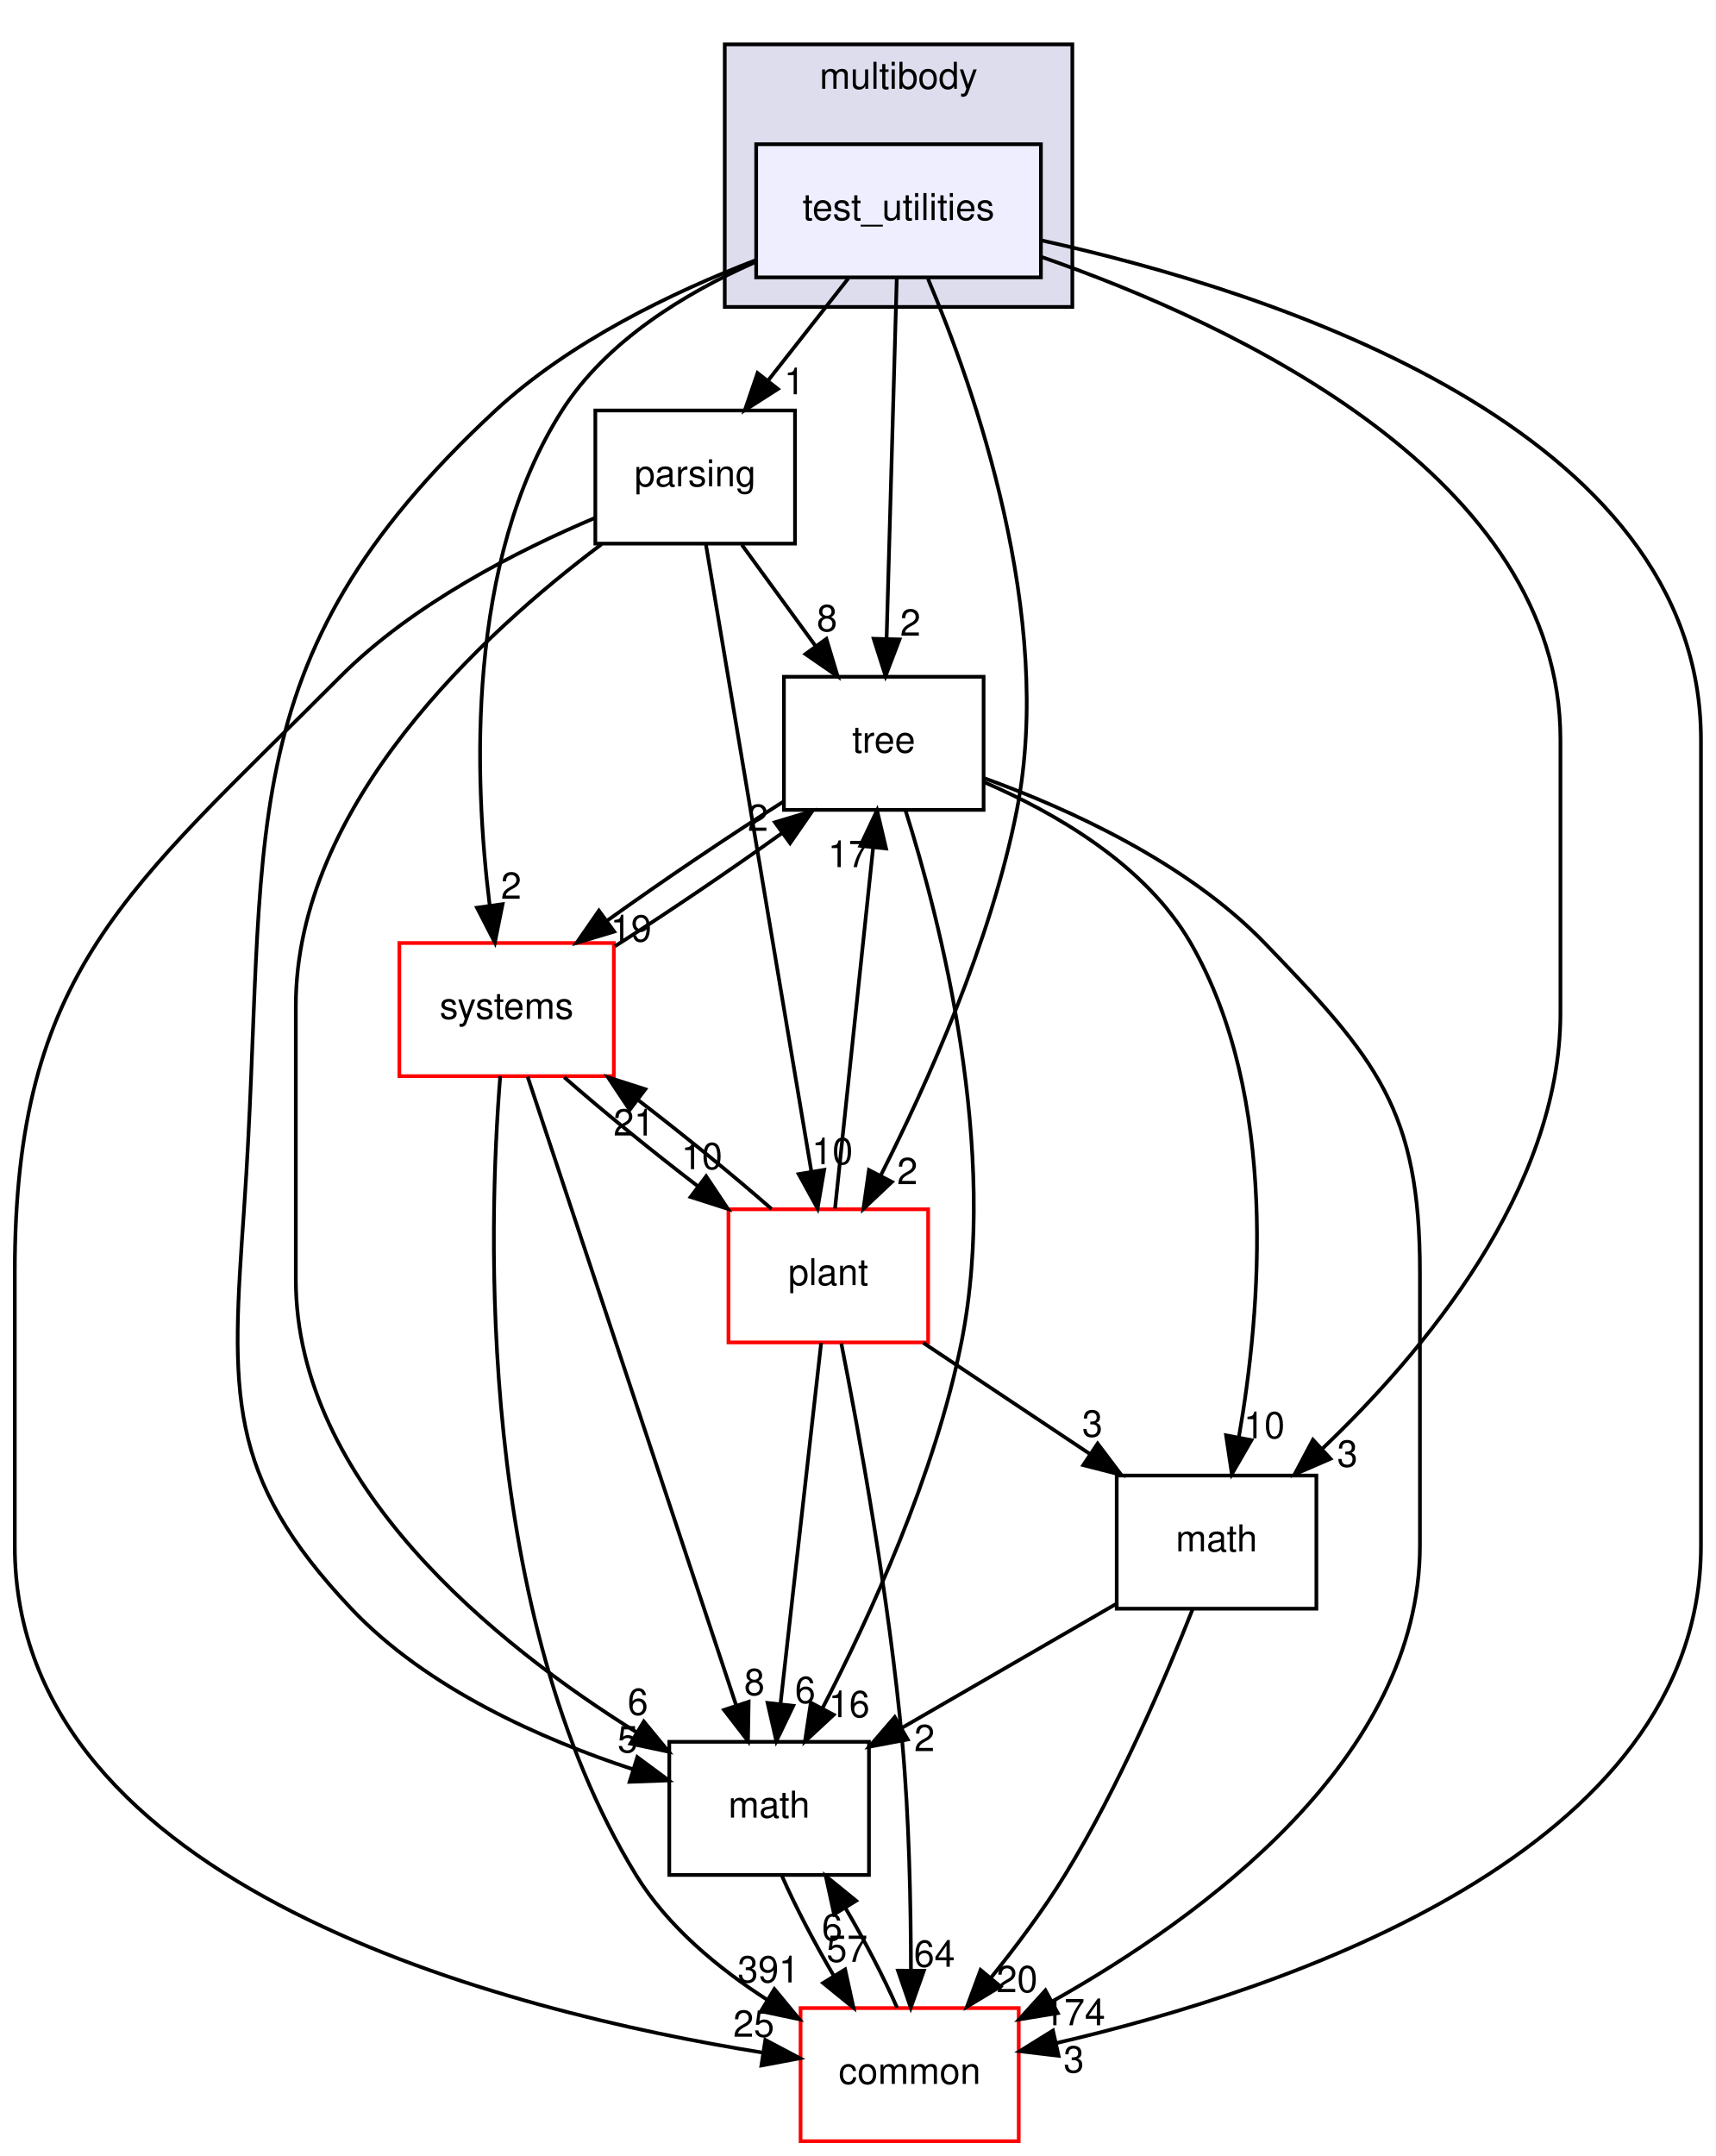
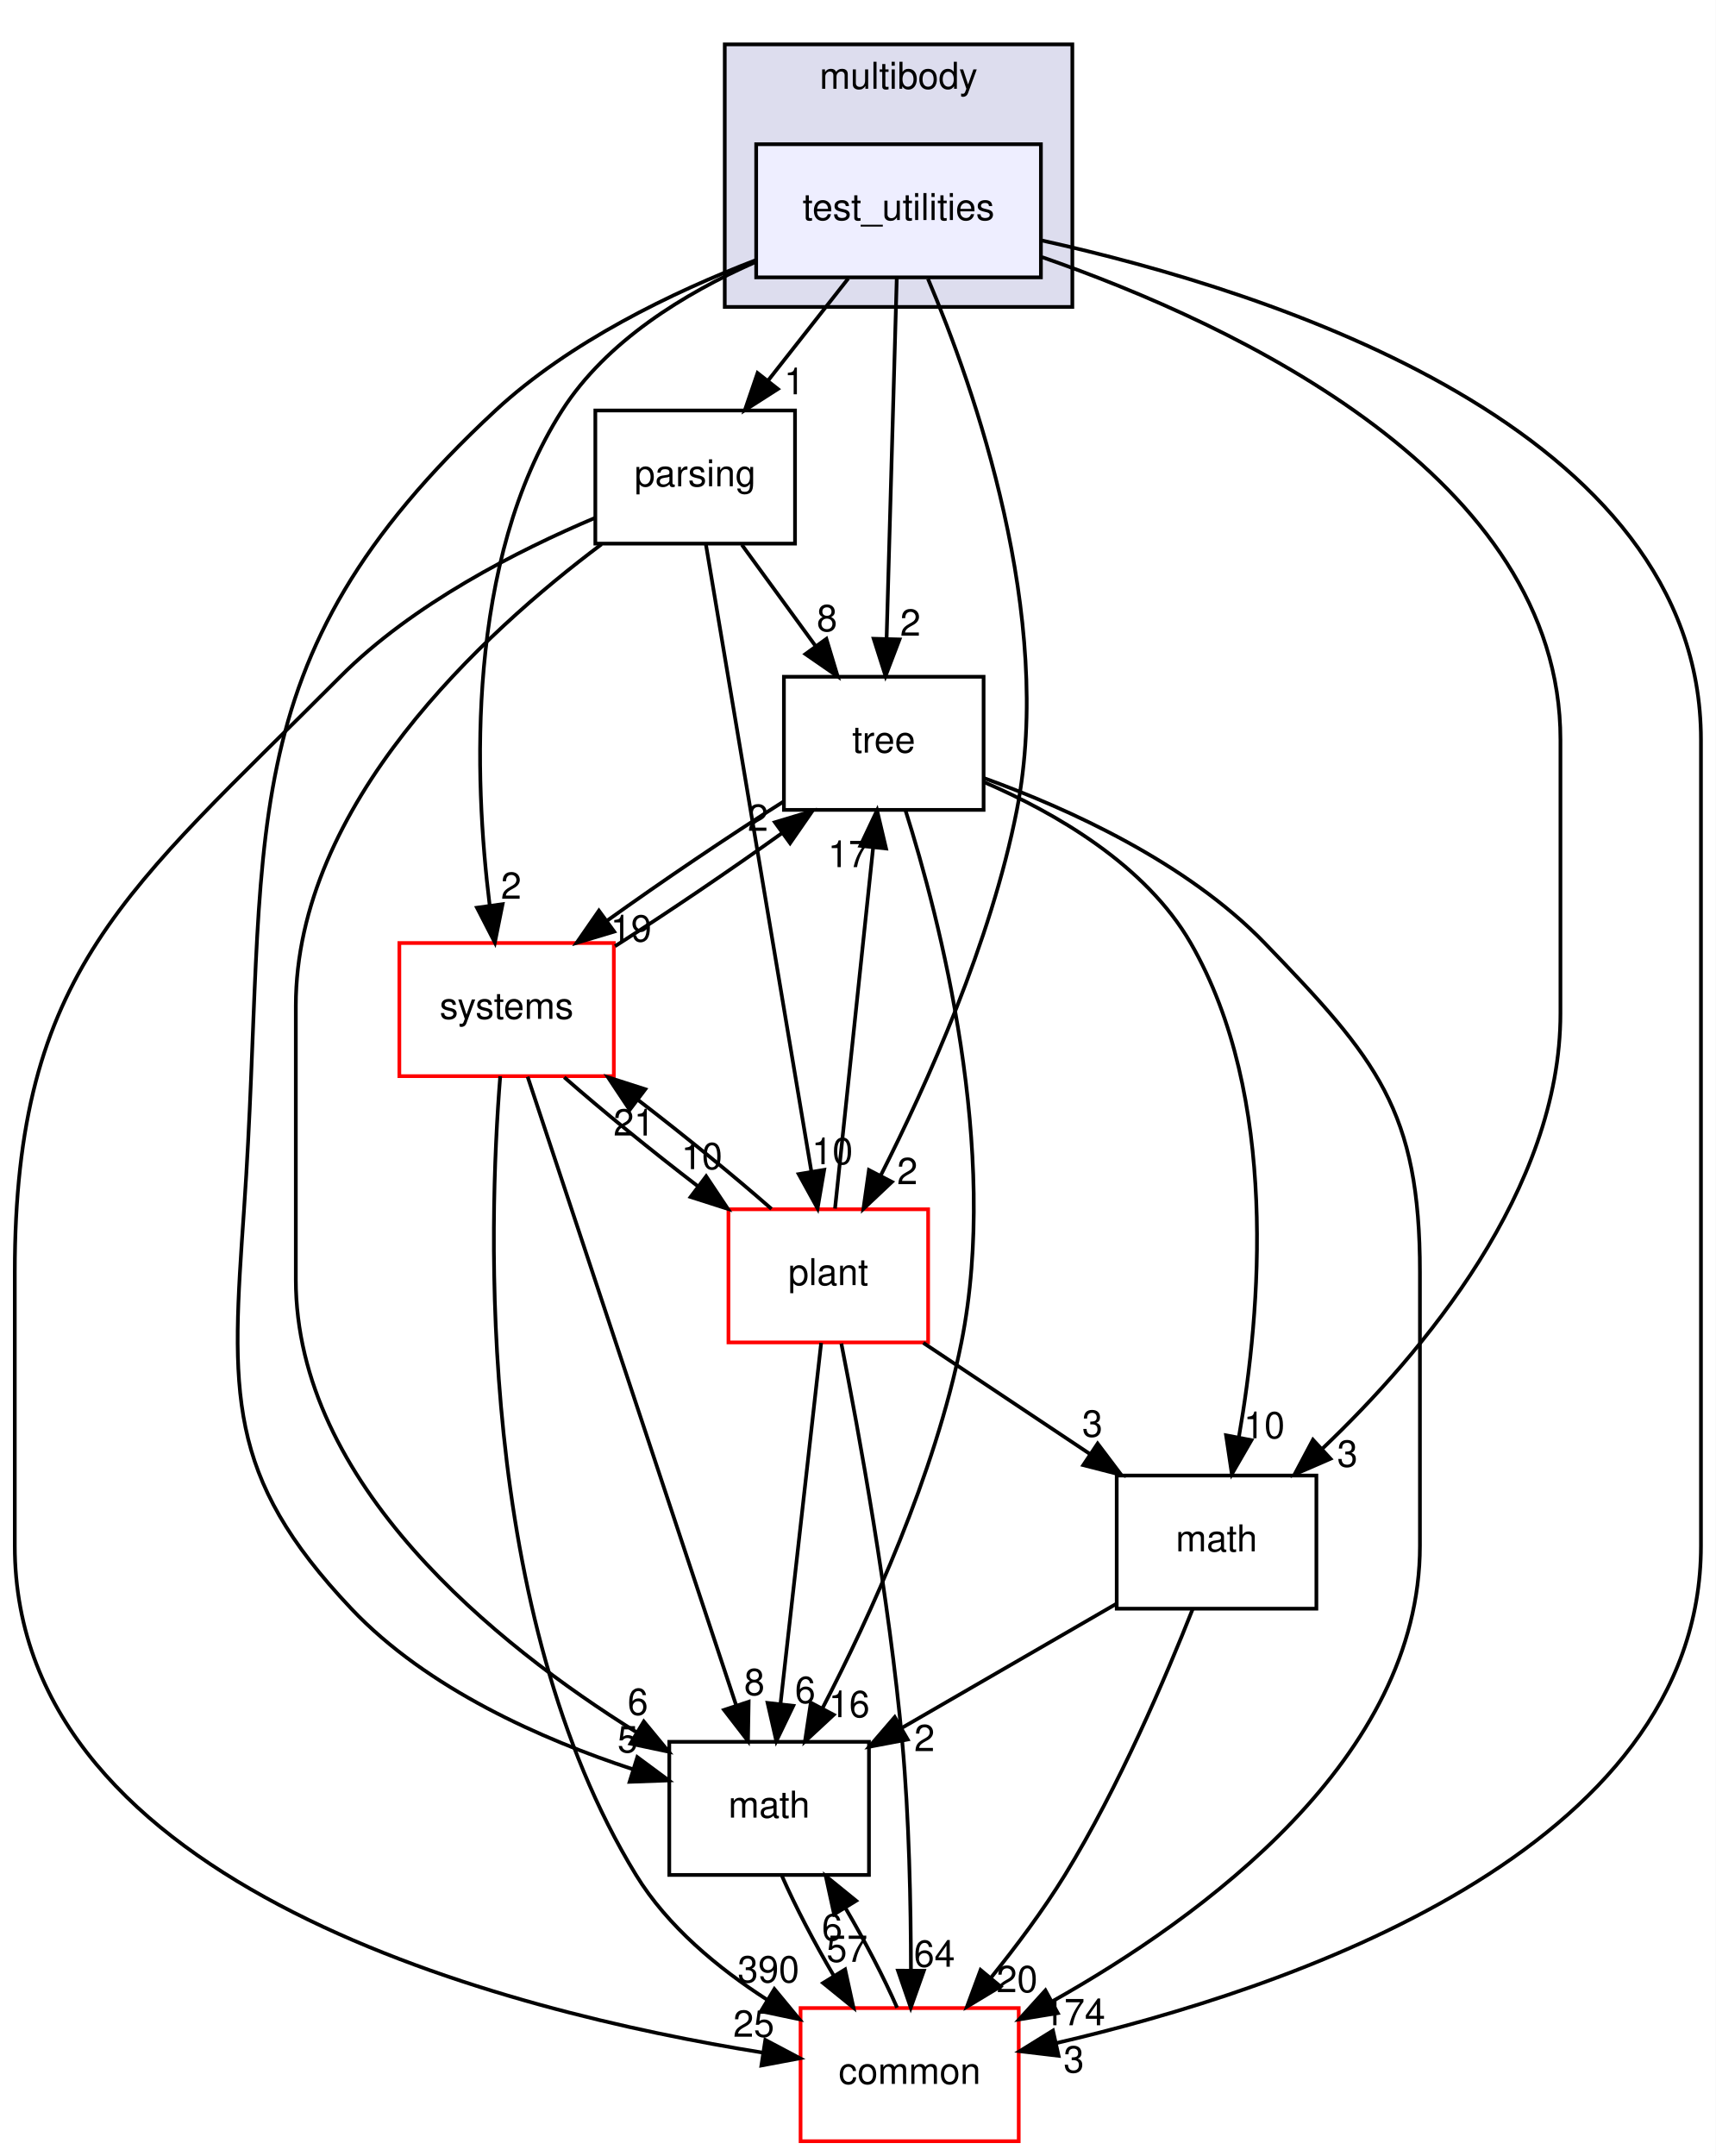
<svg xmlns="http://www.w3.org/2000/svg" xmlns:xlink="http://www.w3.org/1999/xlink" width="464pt" height="583pt" viewBox="0.00 0.00 464.00 583.00">
  <g id="graph0" class="graph" transform="scale(1 1) rotate(0) translate(4 579)">
    <polygon fill="white" stroke="transparent" points="-4,4 -4,-579 460,-579 460,4 -4,4" />
    <g id="clust1" class="cluster">
      <g id="a_clust1">
        <a xlink:href="dir_39b8b3c6654246a9c12332c930bc7d3f.html" target="_top" xlink:title="multibody">
          <polygon fill="#ddddee" stroke="black" points="192,-496 192,-567 286,-567 286,-496 192,-496" />
          <text text-anchor="middle" x="239" y="-555" font-family="Helvetica,sans-Serif" font-size="10.00">multibody</text>
        </a>
      </g>
    </g>
    <g id="node1" class="node">
      <g id="a_node1">
        <a xlink:href="dir_4d6afa0018d27b03aafc768625d5f8d5.html" target="_top" xlink:title="test_utilities">
          <polygon fill="#eeeeff" stroke="black" points="277.5,-540 200.5,-540 200.5,-504 277.5,-504 277.5,-540" />
          <text text-anchor="middle" x="239" y="-519.5" font-family="Helvetica,sans-Serif" font-size="10.00">test_utilities</text>
        </a>
      </g>
    </g>
    <g id="node2" class="node">
      <g id="a_node2">
        <a xlink:href="dir_e56f4370c0abfd94d0eb867c3946e12e.html" target="_top" xlink:title="parsing">
          <polygon fill="none" stroke="black" points="211,-468 157,-468 157,-432 211,-432 211,-468" />
          <text text-anchor="middle" x="184" y="-447.5" font-family="Helvetica,sans-Serif" font-size="10.00">parsing</text>
        </a>
      </g>
    </g>
    <g id="edge1" class="edge">
      <path fill="none" stroke="black" d="M225.4,-503.7C218.88,-495.39 210.93,-485.28 203.75,-476.14" />
      <polygon fill="black" stroke="black" points="206.37,-473.81 197.44,-468.1 200.87,-478.13 206.37,-473.81" />
      <g id="a_edge1-headlabel">
        <a xlink:href="dir_000086_000082.html" target="_top" xlink:title="1">
          <text text-anchor="middle" x="210.82" y="-472.38" font-family="Helvetica,sans-Serif" font-size="10.00">1</text>
        </a>
      </g>
    </g>
    <g id="node3" class="node">
      <g id="a_node3">
        <a xlink:href="dir_fc0178d6978c9fa2cad6ef3e048a60a7.html" target="_top" xlink:title="math">
          <polygon fill="none" stroke="black" points="231,-108 177,-108 177,-72 231,-72 231,-108" />
          <text text-anchor="middle" x="204" y="-87.5" font-family="Helvetica,sans-Serif" font-size="10.00">math</text>
        </a>
      </g>
    </g>
    <g id="edge2" class="edge">
      <path fill="none" stroke="black" d="M200.35,-508.64C177.85,-499.98 150.06,-486.6 130,-468 56.2,-399.57 68.94,-352.41 62,-252 58.57,-202.42 56.85,-180.11 91,-144 111.55,-122.28 142.77,-108.57 167.2,-100.56" />
      <polygon fill="black" stroke="black" points="168.35,-103.86 176.86,-97.56 166.27,-97.18 168.35,-103.86" />
      <g id="a_edge2-headlabel">
        <a xlink:href="dir_000086_000015.html" target="_top" xlink:title="5">
          <text text-anchor="middle" x="165.75" y="-105.14" font-family="Helvetica,sans-Serif" font-size="10.00">5</text>
        </a>
      </g>
    </g>
    <g id="node4" class="node">
      <g id="a_node4">
        <a xlink:href="dir_a36da230f0956f48b11c85f7d599788f.html" target="_top" xlink:title="common">
          <polygon fill="white" stroke="red" points="271.5,-36 212.5,-36 212.5,0 271.5,0 271.5,-36" />
          <text text-anchor="middle" x="242" y="-15.5" font-family="Helvetica,sans-Serif" font-size="10.00">common</text>
        </a>
      </g>
    </g>
    <g id="edge3" class="edge">
      <path fill="none" stroke="black" d="M277.8,-513.96C340.21,-500.15 456,-463.19 456,-379 456,-379 456,-379 456,-161 456,-78.22 343.44,-40.82 281.59,-26.52" />
      <polygon fill="black" stroke="black" points="282.28,-23.09 271.76,-24.34 280.76,-29.92 282.28,-23.09" />
      <g id="a_edge3-headlabel">
        <a xlink:href="dir_000086_000012.html" target="_top" xlink:title="3">
          <text text-anchor="middle" x="286.4" y="-18.59" font-family="Helvetica,sans-Serif" font-size="10.00">3</text>
        </a>
      </g>
    </g>
    <g id="node5" class="node">
      <g id="a_node5">
        <a xlink:href="dir_3f9cb8dbb3b4911cb2ecb548acd672c3.html" target="_top" xlink:title="tree">
          <polygon fill="none" stroke="black" points="262,-396 208,-396 208,-360 262,-360 262,-396" />
          <text text-anchor="middle" x="235" y="-375.5" font-family="Helvetica,sans-Serif" font-size="10.00">tree</text>
        </a>
      </g>
    </g>
    <g id="edge4" class="edge">
      <path fill="none" stroke="black" d="M238.52,-503.87C237.84,-479.67 236.58,-435.21 235.77,-406.39" />
      <polygon fill="black" stroke="black" points="239.26,-406.09 235.48,-396.19 232.27,-406.28 239.26,-406.09" />
      <g id="a_edge4-headlabel">
        <a xlink:href="dir_000086_000088.html" target="_top" xlink:title="2">
          <text text-anchor="middle" x="242.2" y="-407.1" font-family="Helvetica,sans-Serif" font-size="10.00">2</text>
        </a>
      </g>
    </g>
    <g id="node6" class="node">
      <g id="a_node6">
        <a xlink:href="dir_656f7d340c0f5b4ecaf881820f2aea38.html" target="_top" xlink:title="plant">
          <polygon fill="white" stroke="red" points="247,-252 193,-252 193,-216 247,-216 247,-252" />
          <text text-anchor="middle" x="220" y="-231.5" font-family="Helvetica,sans-Serif" font-size="10.00">plant</text>
        </a>
      </g>
    </g>
    <g id="edge5" class="edge">
      <path fill="none" stroke="black" d="M246.96,-503.61C259.45,-474.1 281.26,-412.29 271,-360 263.99,-324.26 246.7,-285.86 234.2,-261.19" />
      <polygon fill="black" stroke="black" points="237.21,-259.4 229.5,-252.13 230.99,-262.62 237.21,-259.4" />
      <g id="a_edge5-headlabel">
        <a xlink:href="dir_000086_000083.html" target="_top" xlink:title="2">
          <text text-anchor="middle" x="241.38" y="-258.79" font-family="Helvetica,sans-Serif" font-size="10.00">2</text>
        </a>
      </g>
    </g>
    <g id="node7" class="node">
      <g id="a_node7">
        <a xlink:href="dir_b7a0e33b407baa23d8a077e33033c988.html" target="_top" xlink:title="systems">
          <polygon fill="white" stroke="red" points="162,-324 104,-324 104,-288 162,-288 162,-324" />
          <text text-anchor="middle" x="133" y="-303.5" font-family="Helvetica,sans-Serif" font-size="10.00">systems</text>
        </a>
      </g>
    </g>
    <g id="edge6" class="edge">
      <path fill="none" stroke="black" d="M200.17,-508.09C181.23,-499.72 160,-486.8 148,-468 121.97,-427.22 124.19,-368.38 128.42,-334.27" />
      <polygon fill="black" stroke="black" points="131.92,-334.51 129.83,-324.13 124.99,-333.55 131.92,-334.51" />
      <g id="a_edge6-headlabel">
        <a xlink:href="dir_000086_000096.html" target="_top" xlink:title="2">
          <text text-anchor="middle" x="134.24" y="-335.96" font-family="Helvetica,sans-Serif" font-size="10.00">2</text>
        </a>
      </g>
    </g>
    <g id="node8" class="node">
      <g id="a_node8">
        <a xlink:href="dir_7d55c3d5b8b0444a3d9934d2594c5211.html" target="_top" xlink:title="math">
          <polygon fill="none" stroke="black" points="352,-180 298,-180 298,-144 352,-144 352,-180" />
          <text text-anchor="middle" x="325" y="-159.5" font-family="Helvetica,sans-Serif" font-size="10.00">math</text>
        </a>
      </g>
    </g>
    <g id="edge7" class="edge">
      <path fill="none" stroke="black" d="M277.84,-509.46C330.49,-491.14 418,-450 418,-379 418,-379 418,-379 418,-305 418,-257.32 380.85,-213.19 353.52,-187.17" />
      <polygon fill="black" stroke="black" points="355.82,-184.54 346.1,-180.32 351.07,-189.68 355.82,-184.54" />
      <g id="a_edge7-headlabel">
        <a xlink:href="dir_000086_000079.html" target="_top" xlink:title="3">
          <text text-anchor="middle" x="360.39" y="-182.39" font-family="Helvetica,sans-Serif" font-size="10.00">3</text>
        </a>
      </g>
    </g>
    <g id="edge8" class="edge">
      <path fill="none" stroke="black" d="M158.68,-431.83C126.76,-407.92 76,-361.36 76,-307 76,-307 76,-307 76,-233 76,-177.69 130.24,-134.22 168.1,-110.61" />
      <polygon fill="black" stroke="black" points="170.11,-113.49 176.85,-105.32 166.49,-107.5 170.11,-113.49" />
      <g id="a_edge8-headlabel">
        <a xlink:href="dir_000082_000015.html" target="_top" xlink:title="6">
          <text text-anchor="middle" x="168.5" y="-115.28" font-family="Helvetica,sans-Serif" font-size="10.00">6</text>
        </a>
      </g>
    </g>
    <g id="edge9" class="edge">
      <path fill="none" stroke="black" d="M156.92,-438.96C136.08,-430.16 107.61,-415.7 88,-396 30.46,-338.22 0,-316.55 0,-235 0,-235 0,-235 0,-161 0,-68.33 133.63,-34.97 202.29,-23.95" />
      <polygon fill="black" stroke="black" points="202.97,-27.39 212.33,-22.43 201.91,-20.47 202.97,-27.39" />
      <g id="a_edge9-headlabel">
        <a xlink:href="dir_000082_000012.html" target="_top" xlink:title="25">
          <text text-anchor="middle" x="199.84" y="-28.24" font-family="Helvetica,sans-Serif" font-size="10.00">25</text>
        </a>
      </g>
    </g>
    <g id="edge10" class="edge">
      <path fill="none" stroke="black" d="M196.61,-431.7C202.6,-423.47 209.88,-413.48 216.48,-404.42" />
      <polygon fill="black" stroke="black" points="219.48,-406.25 222.54,-396.1 213.82,-402.13 219.48,-406.25" />
      <g id="a_edge10-headlabel">
        <a xlink:href="dir_000082_000088.html" target="_top" xlink:title="8">
          <text text-anchor="middle" x="219.66" y="-408.32" font-family="Helvetica,sans-Serif" font-size="10.00">8</text>
        </a>
      </g>
    </g>
    <g id="edge11" class="edge">
      <path fill="none" stroke="black" d="M186.89,-431.85C193.13,-394.75 207.92,-306.81 215.44,-262.1" />
      <polygon fill="black" stroke="black" points="218.89,-262.67 217.1,-252.23 211.99,-261.51 218.89,-262.67" />
      <g id="a_edge11-headlabel">
        <a xlink:href="dir_000082_000083.html" target="_top" xlink:title="10">
          <text text-anchor="middle" x="221.1" y="-264.19" font-family="Helvetica,sans-Serif" font-size="10.00">10</text>
        </a>
      </g>
    </g>
    <g id="edge12" class="edge">
      <path fill="none" stroke="black" d="M207.48,-71.7C211.06,-63.56 216.21,-53.69 221.51,-44.7" />
      <polygon fill="black" stroke="black" points="224.55,-46.45 226.82,-36.1 218.59,-42.78 224.55,-46.45" />
      <g id="a_edge12-headlabel">
        <a xlink:href="dir_000015_000012.html" target="_top" xlink:title="57">
          <text text-anchor="middle" x="225.07" y="-48.5" font-family="Helvetica,sans-Serif" font-size="10.00">57</text>
        </a>
      </g>
    </g>
    <g id="edge13" class="edge">
      <path fill="none" stroke="black" d="M238.61,-36.1C235.06,-44.21 229.92,-54.08 224.62,-63.08" />
      <polygon fill="black" stroke="black" points="221.57,-61.35 219.31,-71.7 227.53,-65.02 221.57,-61.35" />
      <g id="a_edge13-headlabel">
        <a xlink:href="dir_000012_000015.html" target="_top" xlink:title="6">
          <text text-anchor="middle" x="221.04" y="-54.3" font-family="Helvetica,sans-Serif" font-size="10.00">6</text>
        </a>
      </g>
    </g>
    <g id="edge14" class="edge">
      <path fill="none" stroke="black" d="M240.85,-359.96C250.19,-330.44 266.38,-267.97 256,-216 248.85,-180.19 231.22,-141.8 218.47,-117.16" />
      <polygon fill="black" stroke="black" points="221.46,-115.31 213.69,-108.11 215.27,-118.58 221.46,-115.31" />
      <g id="a_edge14-headlabel">
        <a xlink:href="dir_000088_000015.html" target="_top" xlink:title="16">
          <text text-anchor="middle" x="225.65" y="-114.66" font-family="Helvetica,sans-Serif" font-size="10.00">16</text>
        </a>
      </g>
    </g>
    <g id="edge15" class="edge">
      <path fill="none" stroke="black" d="M262.12,-368.59C284.86,-360.35 316.9,-345.84 338,-324 368.39,-292.55 380,-278.74 380,-235 380,-235 380,-235 380,-161 380,-103.63 321.36,-60.72 280.53,-37.79" />
      <polygon fill="black" stroke="black" points="282.06,-34.64 271.6,-32.93 278.72,-40.79 282.06,-34.64" />
      <g id="a_edge15-headlabel">
        <a xlink:href="dir_000088_000012.html" target="_top" xlink:title="174">
          <text text-anchor="middle" x="286.58" y="-31.36" font-family="Helvetica,sans-Serif" font-size="10.00">174</text>
        </a>
      </g>
    </g>
    <g id="edge16" class="edge">
      <path fill="none" stroke="black" d="M207.73,-362.15C192.98,-352.83 174.92,-340.61 160.18,-330.04" />
      <polygon fill="black" stroke="black" points="162.09,-327.09 151.94,-324.04 157.97,-332.75 162.09,-327.09" />
      <g id="a_edge16-headlabel">
        <a xlink:href="dir_000088_000096.html" target="_top" xlink:title="19">
          <text text-anchor="middle" x="166.66" y="-324.41" font-family="Helvetica,sans-Serif" font-size="10.00">19</text>
        </a>
      </g>
    </g>
    <g id="edge17" class="edge">
      <path fill="none" stroke="black" d="M262.1,-367.52C281.32,-359.24 305.79,-345.18 318,-324 341.96,-282.44 336.97,-224.34 331.05,-190.49" />
      <polygon fill="black" stroke="black" points="334.44,-189.57 329.14,-180.4 327.57,-190.88 334.44,-189.57" />
      <g id="a_edge17-headlabel">
        <a xlink:href="dir_000088_000079.html" target="_top" xlink:title="10">
          <text text-anchor="middle" x="337.9" y="-190.08" font-family="Helvetica,sans-Serif" font-size="10.00">10</text>
        </a>
      </g>
    </g>
    <g id="edge18" class="edge">
      <path fill="none" stroke="black" d="M218.07,-215.87C215.34,-191.67 210.33,-147.21 207.09,-118.39" />
      <polygon fill="black" stroke="black" points="210.53,-117.73 205.94,-108.19 203.58,-118.52 210.53,-117.73" />
      <g id="a_edge18-headlabel">
        <a xlink:href="dir_000083_000015.html" target="_top" xlink:title="6">
          <text text-anchor="middle" x="213.76" y="-118.49" font-family="Helvetica,sans-Serif" font-size="10.00">6</text>
        </a>
      </g>
    </g>
    <g id="edge19" class="edge">
      <path fill="none" stroke="black" d="M223.53,-215.7C228.27,-191.67 236.48,-146.74 240,-108 241.88,-87.35 242.33,-63.9 242.35,-46.26" />
      <polygon fill="black" stroke="black" points="245.85,-46.09 242.3,-36.1 238.85,-46.12 245.85,-46.09" />
      <g id="a_edge19-headlabel">
        <a xlink:href="dir_000083_000012.html" target="_top" xlink:title="64">
          <text text-anchor="middle" x="248.7" y="-47.17" font-family="Helvetica,sans-Serif" font-size="10.00">64</text>
        </a>
      </g>
    </g>
    <g id="edge20" class="edge">
      <path fill="none" stroke="black" d="M221.82,-252.19C224.38,-276.42 229.07,-320.89 232.11,-349.68" />
      <polygon fill="black" stroke="black" points="228.66,-350.29 233.19,-359.87 235.62,-349.56 228.66,-350.29" />
      <g id="a_edge20-headlabel">
        <a xlink:href="dir_000083_000088.html" target="_top" xlink:title="17">
          <text text-anchor="middle" x="225.46" y="-344.52" font-family="Helvetica,sans-Serif" font-size="10.00">17</text>
        </a>
      </g>
    </g>
    <g id="edge21" class="edge">
      <path fill="none" stroke="black" d="M204.64,-252.1C194.54,-260.97 181.08,-271.94 168.51,-281.59" />
      <polygon fill="black" stroke="black" points="166.29,-278.88 160.42,-287.7 170.51,-284.46 166.29,-278.88" />
      <g id="a_edge21-headlabel">
        <a xlink:href="dir_000083_000096.html" target="_top" xlink:title="21">
          <text text-anchor="middle" x="167.45" y="-271.94" font-family="Helvetica,sans-Serif" font-size="10.00">21</text>
        </a>
      </g>
    </g>
    <g id="edge22" class="edge">
      <path fill="none" stroke="black" d="M245.69,-215.88C259.29,-206.81 276.17,-195.55 290.86,-185.76" />
      <polygon fill="black" stroke="black" points="292.84,-188.65 299.22,-180.19 288.95,-182.82 292.84,-188.65" />
      <g id="a_edge22-headlabel">
        <a xlink:href="dir_000083_000079.html" target="_top" xlink:title="3">
          <text text-anchor="middle" x="291.42" y="-190.51" font-family="Helvetica,sans-Serif" font-size="10.00">3</text>
        </a>
      </g>
    </g>
    <g id="edge23" class="edge">
      <path fill="none" stroke="black" d="M138.69,-287.85C151.02,-250.68 180.3,-162.44 195.1,-117.82" />
      <polygon fill="black" stroke="black" points="198.46,-118.83 198.28,-108.23 191.81,-116.62 198.46,-118.83" />
      <g id="a_edge23-headlabel">
        <a xlink:href="dir_000096_000015.html" target="_top" xlink:title="8">
          <text text-anchor="middle" x="200.02" y="-120.63" font-family="Helvetica,sans-Serif" font-size="10.00">8</text>
        </a>
      </g>
    </g>
    <g id="edge24" class="edge">
      <path fill="none" stroke="black" d="M131.28,-287.98C128.03,-247.32 124.76,-142.65 168,-72 176.53,-58.07 190.23,-46.75 203.54,-38.2" />
      <polygon fill="black" stroke="black" points="205.42,-41.15 212.17,-32.98 201.8,-35.16 205.42,-41.15" />
      <g id="a_edge24-headlabel">
-         <a xlink:href="dir_000096_000012.html" target="_top" xlink:title="391">
-           <text text-anchor="middle" x="203.82" y="-42.94" font-family="Helvetica,sans-Serif" font-size="10.00">391</text>
+         <a xlink:href="dir_000096_000012.html" target="_top" xlink:title="390">
+           <text text-anchor="middle" x="203.82" y="-42.94" font-family="Helvetica,sans-Serif" font-size="10.00">390</text>
        </a>
      </g>
    </g>
    <g id="edge25" class="edge">
      <path fill="none" stroke="black" d="M162.32,-323.14C176.54,-332.2 193.44,-343.66 207.42,-353.68" />
      <polygon fill="black" stroke="black" points="205.56,-356.65 215.7,-359.7 209.67,-350.99 205.56,-356.65" />
      <g id="a_edge25-headlabel">
        <a xlink:href="dir_000096_000088.html" target="_top" xlink:title="2">
          <text text-anchor="middle" x="200.98" y="-354.33" font-family="Helvetica,sans-Serif" font-size="10.00">2</text>
        </a>
      </g>
    </g>
    <g id="edge26" class="edge">
      <path fill="none" stroke="black" d="M148.59,-287.7C158.73,-278.8 172.21,-267.82 184.77,-258.2" />
      <polygon fill="black" stroke="black" points="186.97,-260.92 192.85,-252.1 182.76,-255.33 186.97,-260.92" />
      <g id="a_edge26-headlabel">
        <a xlink:href="dir_000096_000083.html" target="_top" xlink:title="10">
          <text text-anchor="middle" x="185.81" y="-262.85" font-family="Helvetica,sans-Serif" font-size="10.00">10</text>
        </a>
      </g>
    </g>
    <g id="edge27" class="edge">
      <path fill="none" stroke="black" d="M297.85,-145.29C280.72,-135.38 258.41,-122.48 239.84,-111.73" />
      <polygon fill="black" stroke="black" points="241.47,-108.63 231.06,-106.66 237.97,-114.69 241.47,-108.63" />
      <g id="a_edge27-headlabel">
        <a xlink:href="dir_000079_000015.html" target="_top" xlink:title="2">
          <text text-anchor="middle" x="246.01" y="-105.48" font-family="Helvetica,sans-Serif" font-size="10.00">2</text>
        </a>
      </g>
    </g>
    <g id="edge28" class="edge">
      <path fill="none" stroke="black" d="M318.58,-143.99C311.32,-125.61 298.6,-95.77 284,-72 278.13,-62.45 270.8,-52.65 263.91,-44.11" />
      <polygon fill="black" stroke="black" points="266.57,-41.84 257.5,-36.37 261.18,-46.31 266.57,-41.84" />
      <g id="a_edge28-headlabel">
        <a xlink:href="dir_000079_000012.html" target="_top" xlink:title="20">
          <text text-anchor="middle" x="271.05" y="-40.3" font-family="Helvetica,sans-Serif" font-size="10.00">20</text>
        </a>
      </g>
    </g>
  </g>
</svg>
